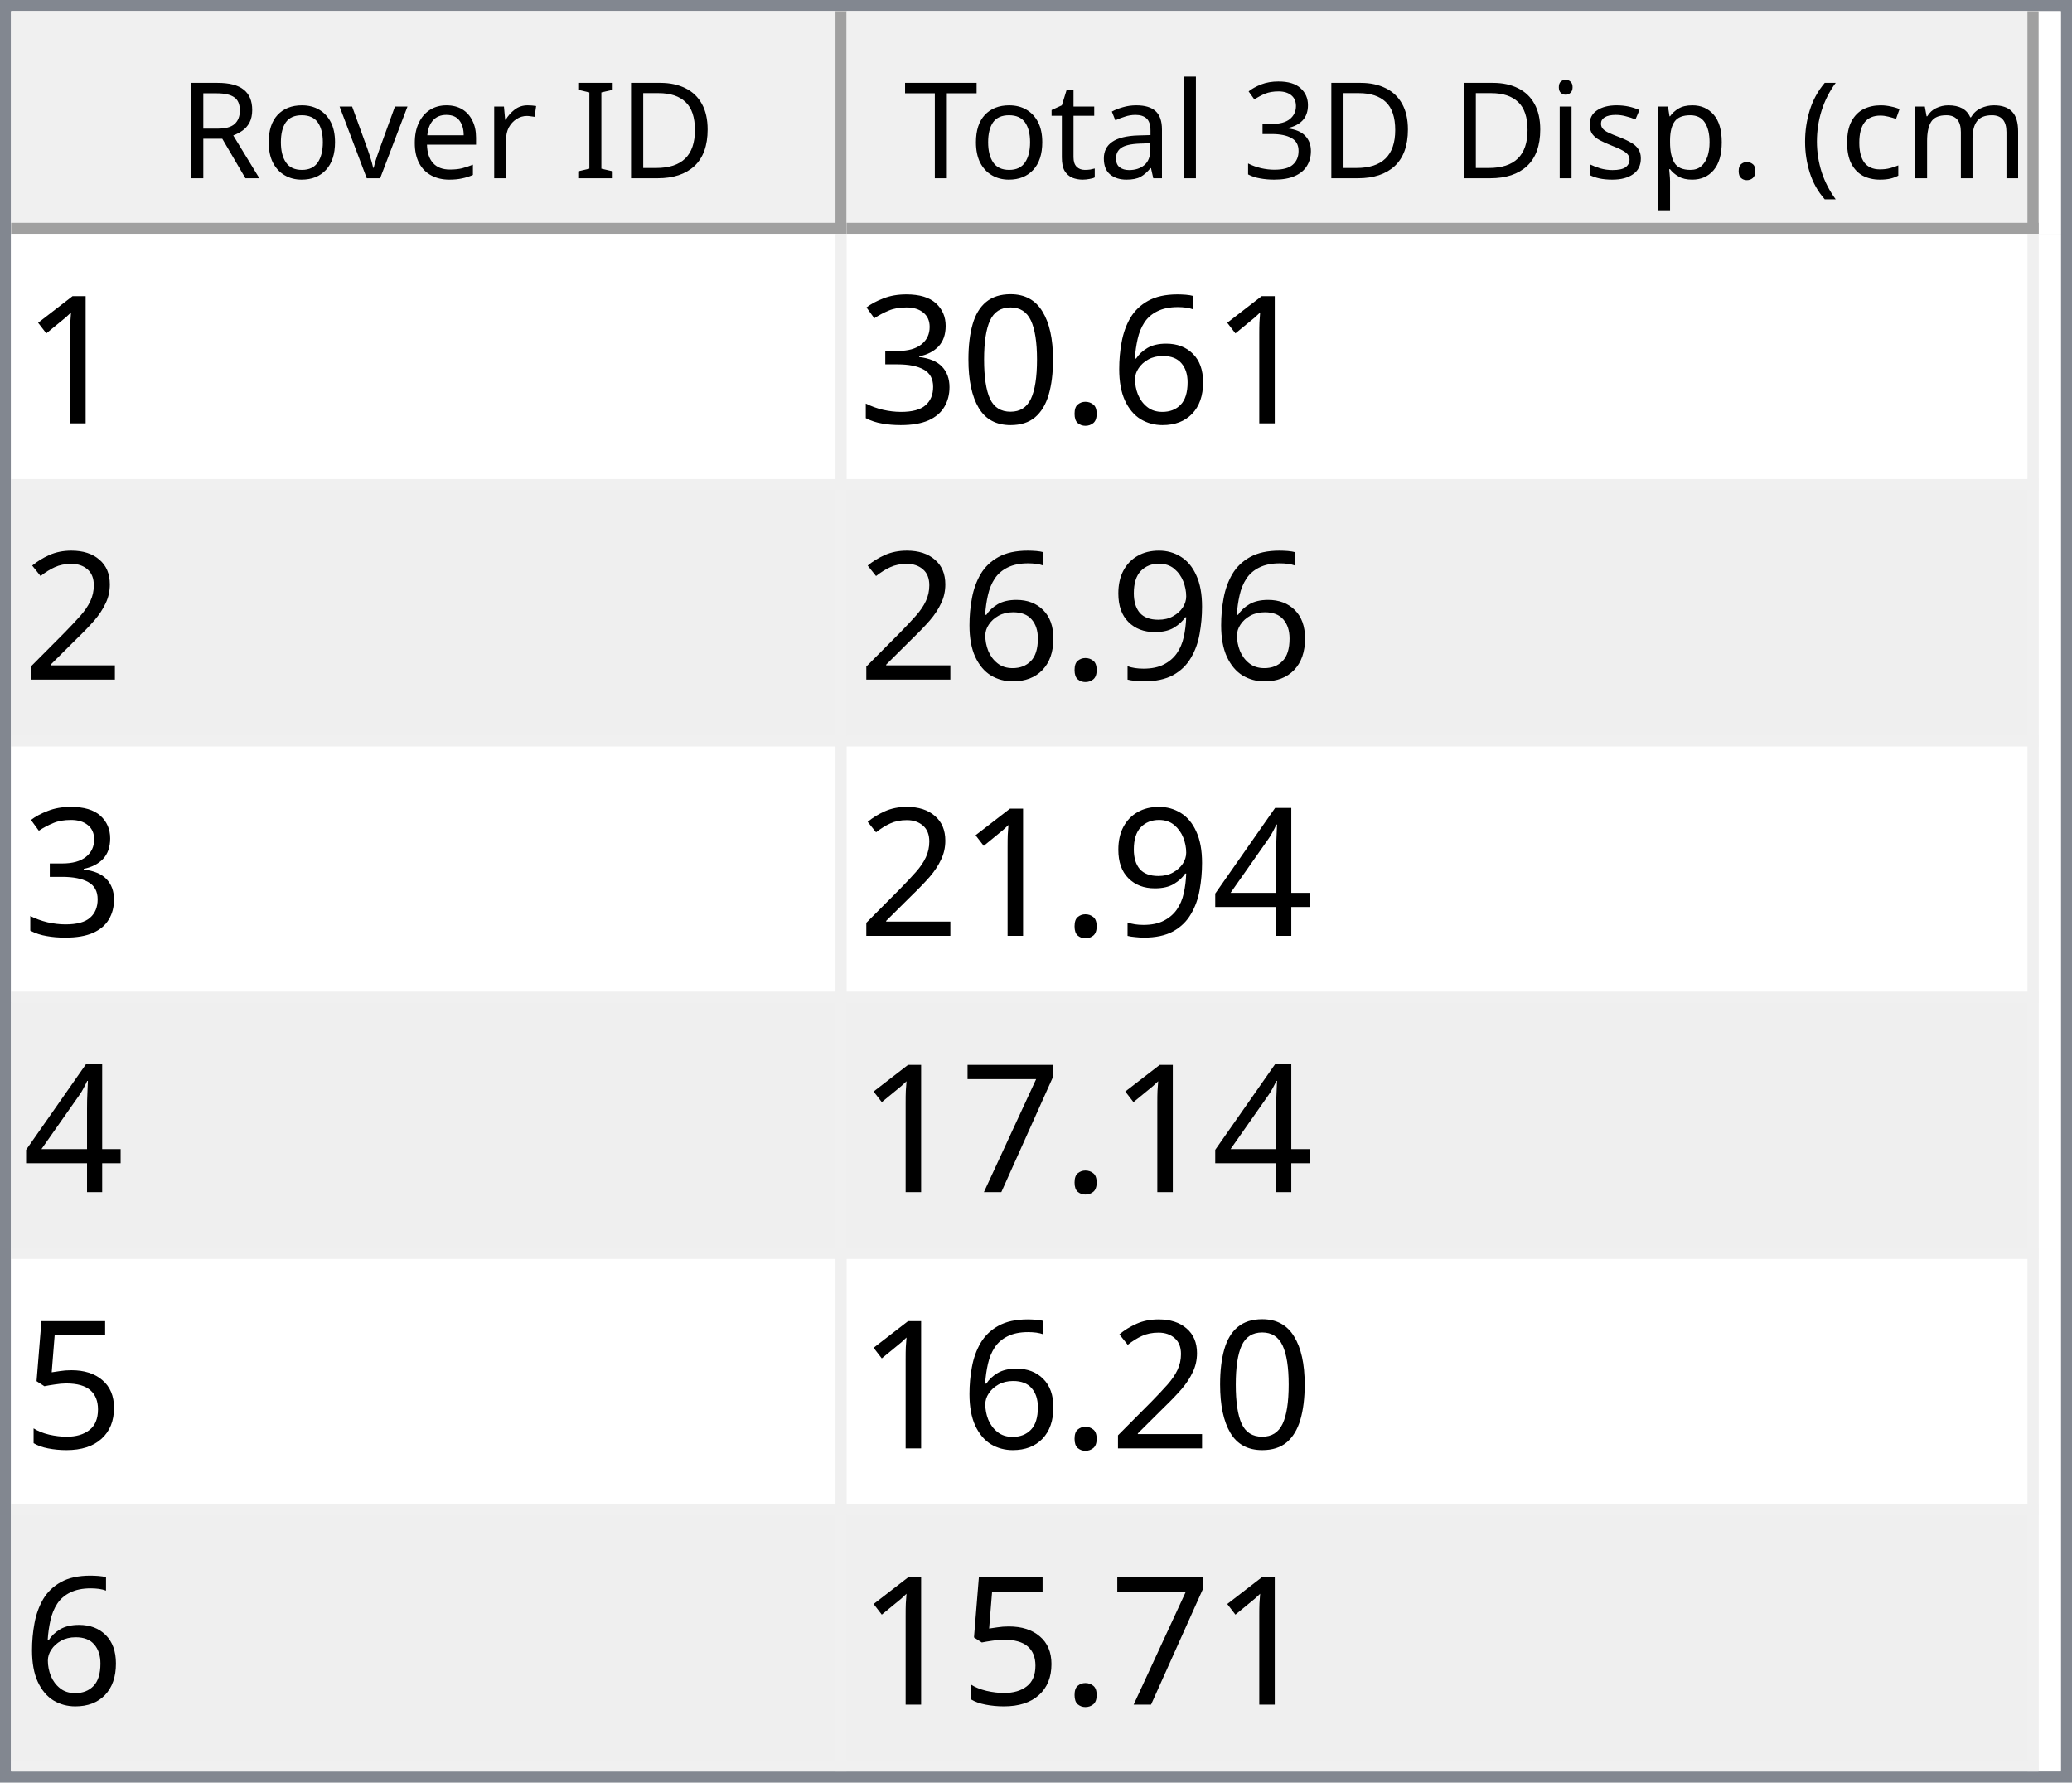
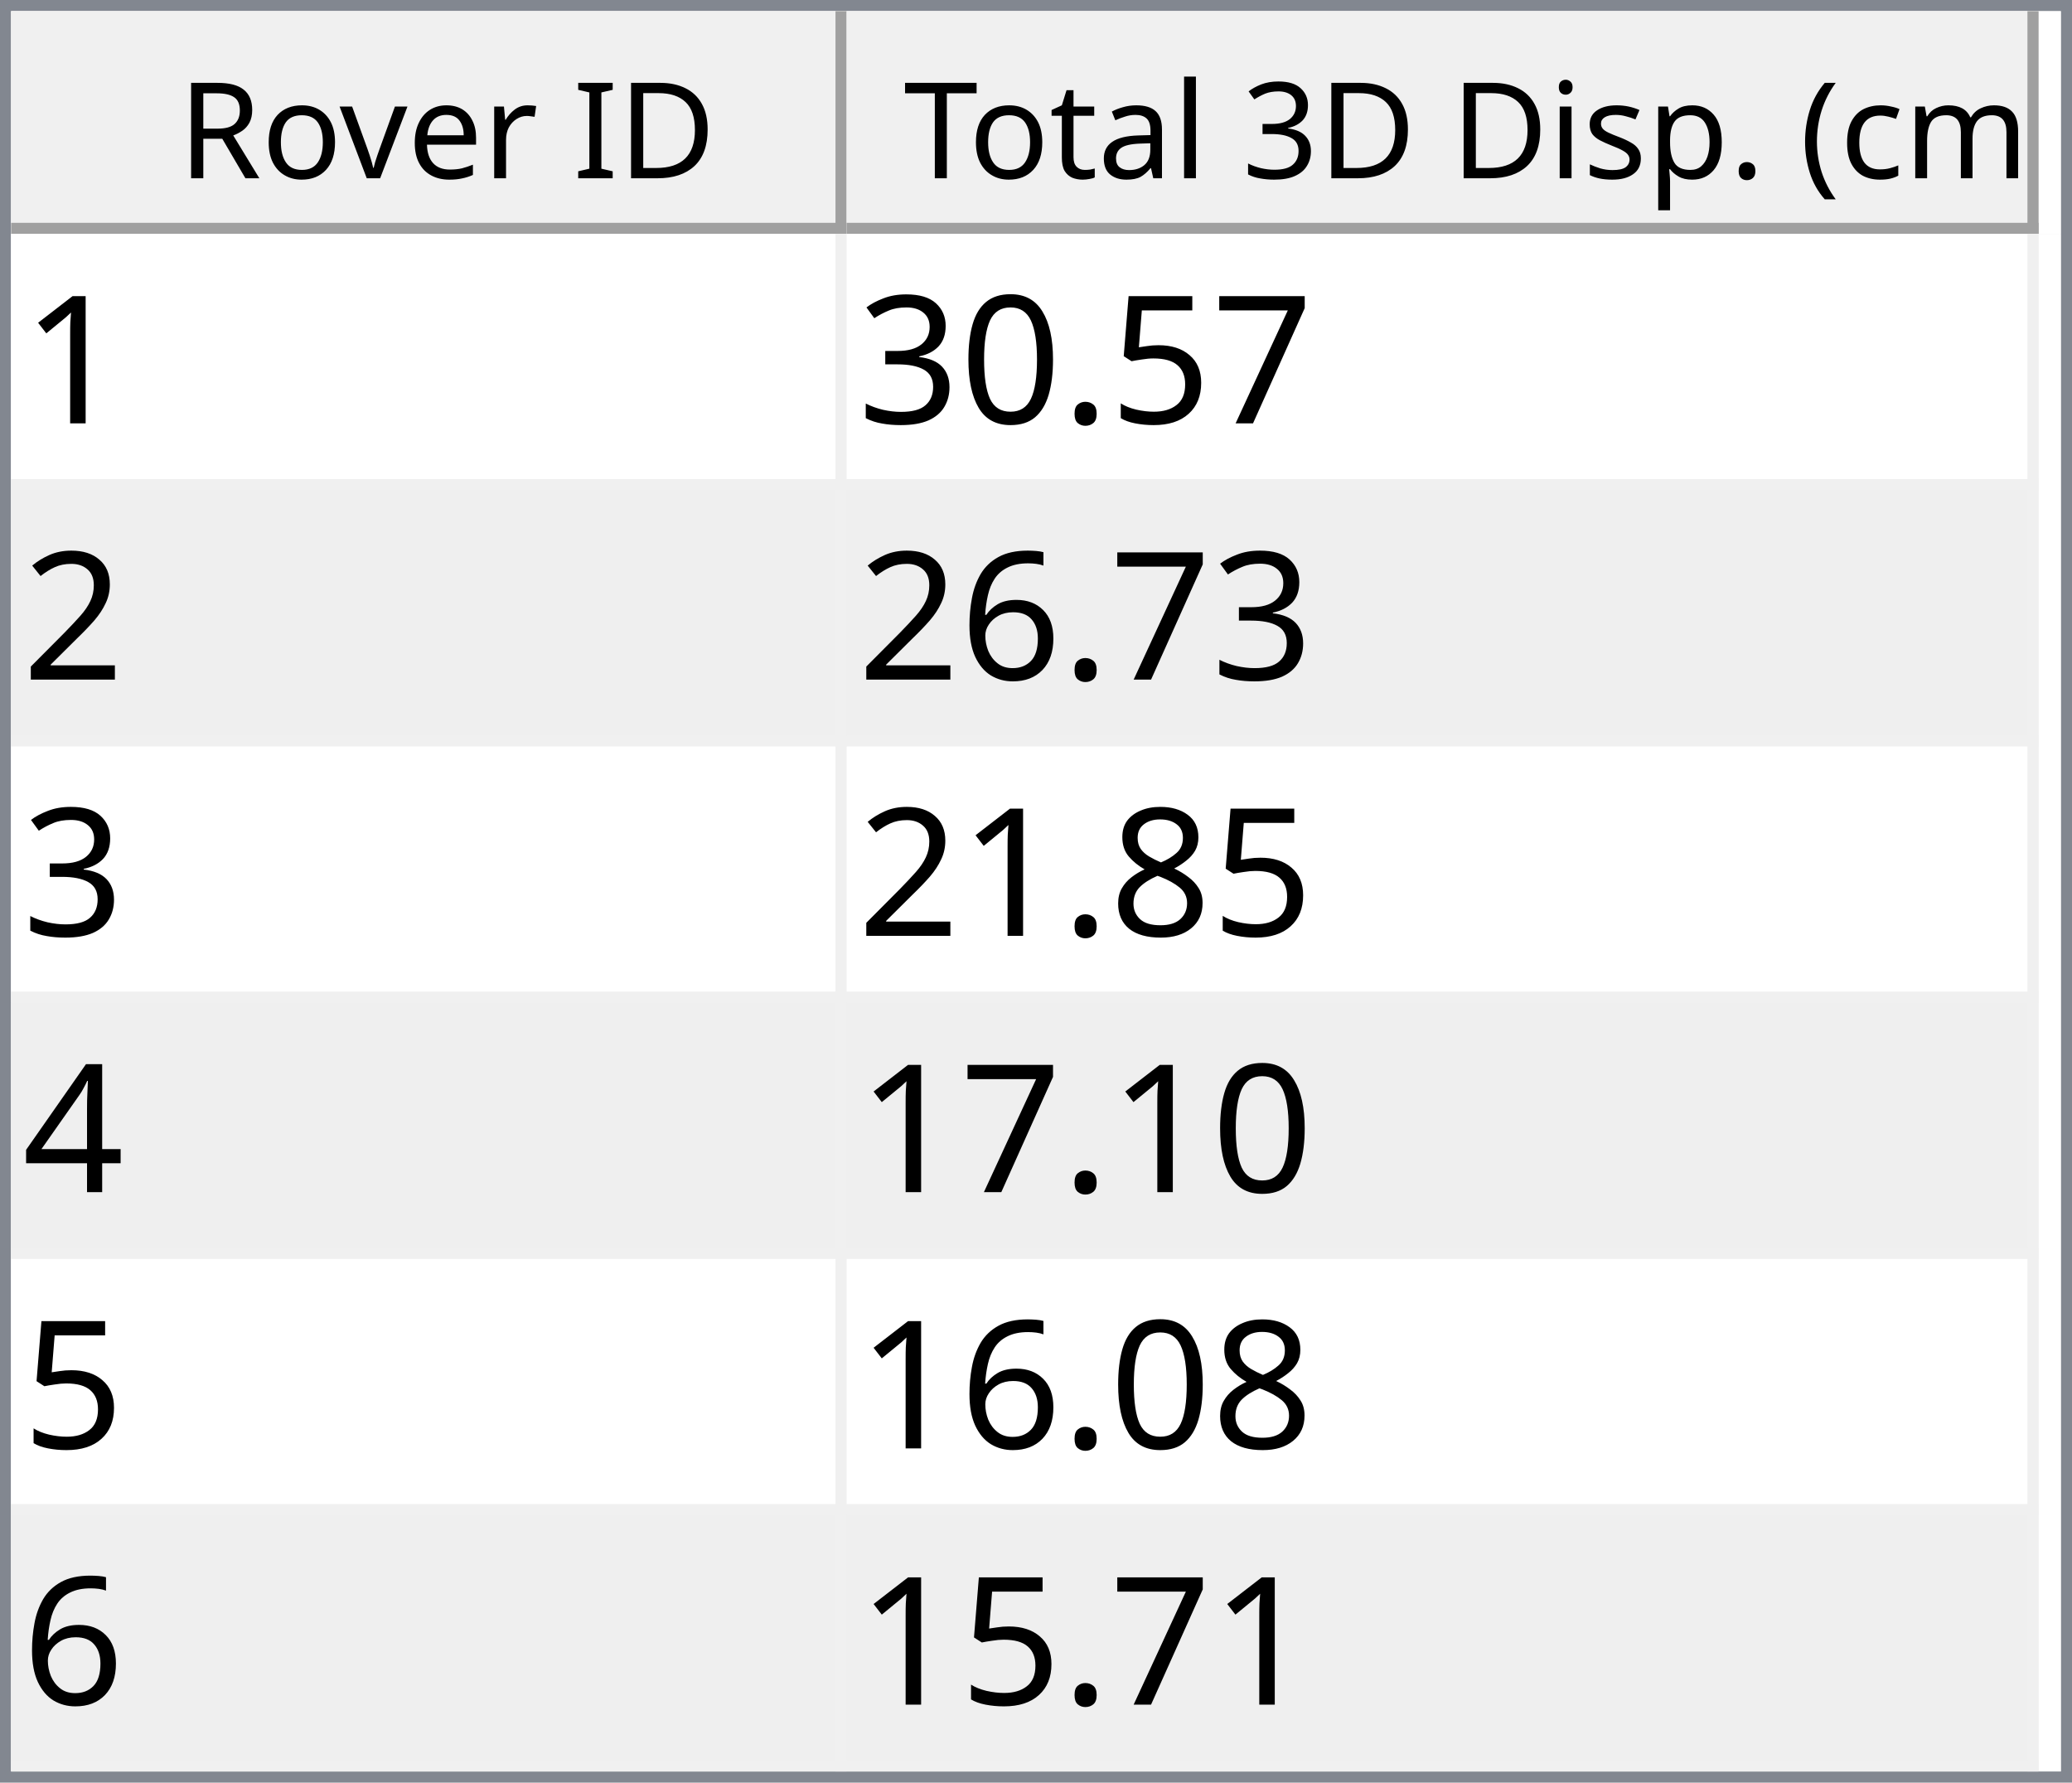
<svg xmlns="http://www.w3.org/2000/svg" style="fill-opacity:1; color-rendering:auto; color-interpolation:auto; text-rendering:auto; stroke:black; stroke-linecap:square; stroke-miterlimit:10; shape-rendering:auto; stroke-opacity:1; fill:black; stroke-dasharray:none; font-weight:normal; stroke-width:1; font-family:'Dialog'; font-style:normal; stroke-linejoin:miter; font-size:12px; stroke-dashoffset:0; image-rendering:auto;" width="186" height="160">
  <defs id="genericDefs" />
  <g>
    <defs id="defs1">
      <clipPath clipPathUnits="userSpaceOnUse" id="clipPath1">
        <path d="M0 0 L186 0 L186 160 L0 160 L0 0 Z" />
      </clipPath>
      <clipPath clipPathUnits="userSpaceOnUse" id="clipPath2">
        <path d="M0 0 L0 160 L186 160 L186 0 Z" />
      </clipPath>
      <clipPath clipPathUnits="userSpaceOnUse" id="clipPath3">
        <path d="M0 0 L0 20 L184 20 L184 0 Z" />
      </clipPath>
      <clipPath clipPathUnits="userSpaceOnUse" id="clipPath4">
        <path d="M0 0 L0 20 L75 20 L75 0 Z" />
      </clipPath>
      <clipPath clipPathUnits="userSpaceOnUse" id="clipPath5">
        <path d="M1 1 L1 19 L74 19 L74 1 Z" />
      </clipPath>
      <clipPath clipPathUnits="userSpaceOnUse" id="clipPath6">
        <path d="M0 0 L0 18 L73 18 L73 0 Z" />
      </clipPath>
      <clipPath clipPathUnits="userSpaceOnUse" id="clipPath7">
        <path d="M-0.5 -0.5 L-0.5 19.5 L74.5 19.5 L74.5 -0.5 Z" />
      </clipPath>
      <clipPath clipPathUnits="userSpaceOnUse" id="clipPath8">
        <path d="M0 0 L0 20 L107 20 L107 0 Z" />
      </clipPath>
      <clipPath clipPathUnits="userSpaceOnUse" id="clipPath9">
        <path d="M1 1 L1 19 L106 19 L106 1 Z" />
      </clipPath>
      <clipPath clipPathUnits="userSpaceOnUse" id="clipPath10">
        <path d="M0 0 L0 18 L105 18 L105 0 Z" />
      </clipPath>
      <clipPath clipPathUnits="userSpaceOnUse" id="clipPath11">
        <path d="M-0.5 -0.5 L-0.5 19.5 L106.5 19.5 L106.5 -0.5 Z" />
      </clipPath>
      <clipPath clipPathUnits="userSpaceOnUse" id="clipPath12">
        <path d="M0 0 L0 138 L184 138 L184 0 Z" />
      </clipPath>
      <clipPath clipPathUnits="userSpaceOnUse" id="clipPath13">
        <path d="M0 0 L0 138 L182 138 L182 0 Z" />
      </clipPath>
      <clipPath clipPathUnits="userSpaceOnUse" id="clipPath14">
        <path d="M-0.5 -0.5 L-0.5 137.5 L181.5 137.5 L181.5 -0.5 Z" />
      </clipPath>
      <clipPath clipPathUnits="userSpaceOnUse" id="clipPath15">
        <path d="M0 0 L0 22 L74 22 L74 0 Z" />
      </clipPath>
      <clipPath clipPathUnits="userSpaceOnUse" id="clipPath16">
        <path d="M0 0 L0 22 L106 22 L106 0 Z" />
      </clipPath>
      <font horiz-adv-x="64.551" id="font1">
        <font-face ascent="107.91" descent="25.098" units-per-em="100" style="font-style:normal; font-family:Segoe UI; font-weight:normal;" />
        <missing-glyph horiz-adv-x="64.551" d="M8.109 0 L8.109 68.266 L56.453 68.266 L56.453 0 L8.109 0 ZM15.328 7.234 L49.219 7.234 L49.219 61.031 L15.328 61.031 L15.328 7.234 Z" />
        <glyph unicode="D" horiz-adv-x="70.117" d="M9.188 0 L9.188 70.016 L28.516 70.016 Q65.531 70.016 65.531 35.891 Q65.531 19.672 55.25 9.836 Q44.969 0 27.734 0 L9.188 0 ZM17.391 62.594 L17.391 7.422 L27.828 7.422 Q41.609 7.422 49.273 14.797 Q56.938 22.172 56.938 35.688 Q56.938 62.594 28.328 62.594 L17.391 62.594 Z" />
        <glyph unicode="I" horiz-adv-x="26.611" d="M17.391 0 L9.188 0 L9.188 70.016 L17.391 70.016 L17.391 0 Z" />
        <glyph unicode=" " horiz-adv-x="27.393" d="" />
        <glyph unicode="r" horiz-adv-x="34.766" d="M34.188 41.891 Q32.078 43.5 28.125 43.5 Q23 43.5 19.555 38.672 Q16.109 33.844 16.109 25.484 L16.109 0 L8.109 0 L8.109 50 L16.109 50 L16.109 39.703 L16.312 39.703 Q18.016 44.969 21.531 47.922 Q25.047 50.875 29.391 50.875 Q32.516 50.875 34.188 50.203 L34.188 41.891 Z" />
        <glyph unicode="e" horiz-adv-x="52.295" d="M48.297 23 L12.984 23 Q13.188 14.656 17.484 10.109 Q21.781 5.562 29.297 5.562 Q37.75 5.562 44.828 11.141 L44.828 3.609 Q38.234 -1.172 27.391 -1.172 Q16.797 -1.172 10.742 5.641 Q4.688 12.453 4.688 24.812 Q4.688 36.469 11.305 43.82 Q17.922 51.172 27.734 51.172 Q37.547 51.172 42.922 44.828 Q48.297 38.484 48.297 27.203 L48.297 23 ZM40.094 29.781 Q40.047 36.719 36.75 40.578 Q33.453 44.438 27.594 44.438 Q21.922 44.438 17.969 40.383 Q14.016 36.328 13.094 29.781 L40.094 29.781 Z" />
        <glyph unicode="v" horiz-adv-x="47.9" d="M47.406 50 L27.484 0 L19.625 0 L0.688 50 L9.469 50 L22.172 13.672 Q23.578 9.672 23.922 6.688 L24.125 6.688 Q24.609 10.453 25.688 13.484 L38.969 50 L47.406 50 Z" />
        <glyph unicode="o" horiz-adv-x="58.594" d="M29 -1.172 Q17.922 -1.172 11.305 5.836 Q4.688 12.844 4.688 24.422 Q4.688 37.016 11.57 44.094 Q18.453 51.172 30.172 51.172 Q41.359 51.172 47.633 44.289 Q53.906 37.406 53.906 25.203 Q53.906 13.234 47.141 6.031 Q40.375 -1.172 29 -1.172 ZM29.594 44.438 Q21.875 44.438 17.383 39.188 Q12.891 33.938 12.891 24.703 Q12.891 15.828 17.43 10.695 Q21.969 5.562 29.594 5.562 Q37.359 5.562 41.531 10.594 Q45.703 15.625 45.703 24.906 Q45.703 34.281 41.531 39.359 Q37.359 44.438 29.594 44.438 Z" />
        <glyph unicode="R" horiz-adv-x="59.814" d="M59.375 0 L49.609 0 L37.891 19.625 Q36.281 22.359 34.766 24.289 Q33.25 26.219 31.664 27.438 Q30.078 28.656 28.25 29.219 Q26.422 29.781 24.125 29.781 L17.391 29.781 L17.391 0 L9.188 0 L9.188 70.016 L30.078 70.016 Q34.672 70.016 38.555 68.867 Q42.438 67.719 45.289 65.375 Q48.141 63.031 49.758 59.547 Q51.375 56.062 51.375 51.375 Q51.375 47.703 50.273 44.656 Q49.172 41.609 47.148 39.211 Q45.125 36.812 42.266 35.133 Q39.406 33.453 35.844 32.516 L35.844 32.328 Q37.594 31.547 38.891 30.547 Q40.188 29.547 41.359 28.18 Q42.531 26.812 43.68 25.078 Q44.828 23.344 46.234 21.047 L59.375 0 ZM17.391 62.594 L17.391 37.203 L28.516 37.203 Q31.594 37.203 34.203 38.133 Q36.812 39.062 38.719 40.797 Q40.625 42.531 41.703 45.047 Q42.781 47.562 42.781 50.688 Q42.781 56.297 39.141 59.445 Q35.5 62.594 28.609 62.594 L17.391 62.594 Z" />
        <glyph unicode=")" horiz-adv-x="30.176" d="M8.297 -15.922 L1.172 -15.922 Q16.406 2.344 16.406 26.812 Q16.406 51.469 1.078 70.016 L8.297 70.016 Q23.531 52.156 23.531 26.703 Q23.531 1.375 8.297 -15.922 Z" />
        <glyph unicode="m" horiz-adv-x="86.133" d="M79.109 0 L71.094 0 L71.094 28.719 Q71.094 37.016 68.531 40.727 Q65.969 44.438 59.906 44.438 Q54.781 44.438 51.195 39.75 Q47.609 35.062 47.609 28.516 L47.609 0 L39.594 0 L39.594 29.688 Q39.594 44.438 28.219 44.438 Q22.953 44.438 19.531 40.016 Q16.109 35.594 16.109 28.516 L16.109 0 L8.109 0 L8.109 50 L16.109 50 L16.109 42.094 L16.312 42.094 Q21.625 51.172 31.844 51.172 Q36.969 51.172 40.773 48.312 Q44.578 45.453 46 40.828 Q51.562 51.172 62.594 51.172 Q79.109 51.172 79.109 30.812 L79.109 0 Z" />
        <glyph unicode="c" horiz-adv-x="46.191" d="M42.188 2.297 Q36.422 -1.172 28.516 -1.172 Q17.828 -1.172 11.258 5.789 Q4.688 12.75 4.688 23.828 Q4.688 36.188 11.766 43.68 Q18.844 51.172 30.672 51.172 Q37.25 51.172 42.281 48.734 L42.281 40.531 Q36.719 44.438 30.375 44.438 Q22.703 44.438 17.797 38.945 Q12.891 33.453 12.891 24.516 Q12.891 15.719 17.508 10.641 Q22.125 5.562 29.891 5.562 Q36.422 5.562 42.188 9.906 L42.188 2.297 Z" />
        <glyph unicode="(" horiz-adv-x="30.176" d="M29.109 -15.922 L21.969 -15.922 Q6.844 1.375 6.844 26.703 Q6.844 52.156 21.969 70.016 L29.203 70.016 Q13.875 51.469 13.875 26.812 Q13.875 2.344 29.109 -15.922 Z" />
        <glyph unicode="." horiz-adv-x="21.68" d="M10.891 -1.078 Q8.641 -1.078 7.055 0.539 Q5.469 2.156 5.469 4.391 Q5.469 6.641 7.055 8.273 Q8.641 9.906 10.891 9.906 Q13.188 9.906 14.797 8.273 Q16.406 6.641 16.406 4.391 Q16.406 2.156 14.797 0.539 Q13.188 -1.078 10.891 -1.078 Z" />
        <glyph unicode="p" horiz-adv-x="58.789" d="M16.312 7.234 L16.109 7.234 L16.109 -23 L8.109 -23 L8.109 50 L16.109 50 L16.109 41.219 L16.312 41.219 Q22.219 51.172 33.594 51.172 Q43.266 51.172 48.688 44.461 Q54.109 37.75 54.109 26.469 Q54.109 13.922 48 6.375 Q41.891 -1.172 31.297 -1.172 Q21.578 -1.172 16.312 7.234 ZM16.109 27.391 L16.109 20.406 Q16.109 14.203 20.141 9.883 Q24.172 5.562 30.375 5.562 Q37.641 5.562 41.773 11.133 Q45.906 16.703 45.906 26.609 Q45.906 34.969 42.047 39.703 Q38.188 44.438 31.594 44.438 Q24.609 44.438 20.359 39.578 Q16.109 34.719 16.109 27.391 Z" />
        <glyph unicode="s" horiz-adv-x="42.432" d="M5.078 1.812 L5.078 10.406 Q11.625 5.562 19.484 5.562 Q30.031 5.562 30.031 12.594 Q30.031 14.594 29.125 15.992 Q28.219 17.391 26.68 18.461 Q25.141 19.531 23.07 20.383 Q21 21.234 18.609 22.172 Q15.281 23.484 12.766 24.828 Q10.25 26.172 8.57 27.859 Q6.891 29.547 6.031 31.695 Q5.172 33.844 5.172 36.719 Q5.172 40.234 6.789 42.945 Q8.406 45.656 11.086 47.484 Q13.766 49.312 17.211 50.242 Q20.656 51.172 24.312 51.172 Q30.812 51.172 35.938 48.922 L35.938 40.828 Q30.422 44.438 23.25 44.438 Q21 44.438 19.195 43.922 Q17.391 43.406 16.094 42.477 Q14.797 41.547 14.086 40.258 Q13.375 38.969 13.375 37.406 Q13.375 35.453 14.086 34.133 Q14.797 32.812 16.164 31.789 Q17.531 30.766 19.484 29.938 Q21.438 29.109 23.922 28.125 Q27.25 26.859 29.883 25.516 Q32.516 24.172 34.375 22.484 Q36.234 20.797 37.234 18.602 Q38.234 16.406 38.234 13.375 Q38.234 9.672 36.602 6.938 Q34.969 4.203 32.234 2.398 Q29.5 0.594 25.93 -0.289 Q22.359 -1.172 18.453 -1.172 Q10.75 -1.172 5.078 1.812 Z" />
        <glyph unicode="i" horiz-adv-x="24.219" d="M12.203 62.703 Q10.062 62.703 8.547 64.164 Q7.031 65.625 7.031 67.875 Q7.031 70.125 8.547 71.609 Q10.062 73.094 12.203 73.094 Q14.406 73.094 15.945 71.609 Q17.484 70.125 17.484 67.875 Q17.484 65.719 15.945 64.211 Q14.406 62.703 12.203 62.703 ZM16.109 0 L8.109 0 L8.109 50 L16.109 50 L16.109 0 Z" />
        <glyph unicode="3" horiz-adv-x="53.906" d="M46.531 19.828 Q46.531 15.094 44.75 11.211 Q42.969 7.328 39.719 4.57 Q36.469 1.812 31.93 0.297 Q27.391 -1.219 21.922 -1.219 Q11.922 -1.219 6 2.594 L6 11.188 Q13.094 5.609 22.219 5.609 Q25.875 5.609 28.828 6.539 Q31.781 7.469 33.906 9.227 Q36.031 10.984 37.18 13.477 Q38.328 15.969 38.328 19.094 Q38.328 32.812 18.797 32.812 L12.984 32.812 L12.984 39.594 L18.5 39.594 Q35.797 39.594 35.797 52.484 Q35.797 64.406 22.609 64.406 Q15.188 64.406 8.688 59.422 L8.688 67.188 Q15.375 71.188 24.609 71.188 Q29 71.188 32.57 69.969 Q36.141 68.75 38.68 66.555 Q41.219 64.359 42.609 61.281 Q44 58.203 44 54.5 Q44 40.672 30.031 36.719 L30.031 36.531 Q33.594 36.141 36.625 34.797 Q39.656 33.453 41.852 31.305 Q44.047 29.156 45.289 26.25 Q46.531 23.344 46.531 19.828 Z" />
        <glyph unicode="l" horiz-adv-x="24.219" d="M16.109 0 L8.109 0 L8.109 74.031 L16.109 74.031 L16.109 0 Z" />
        <glyph unicode="a" horiz-adv-x="50.879" d="M43.891 0 L35.891 0 L35.891 7.812 L35.688 7.812 Q30.469 -1.172 20.312 -1.172 Q12.844 -1.172 8.617 2.781 Q4.391 6.734 4.391 13.281 Q4.391 27.297 20.906 29.594 L35.891 31.688 Q35.891 44.438 25.594 44.438 Q16.547 44.438 9.281 38.281 L9.281 46.484 Q16.656 51.172 26.266 51.172 Q43.891 51.172 43.891 32.516 L43.891 0 ZM35.891 25.297 L23.828 23.641 Q18.266 22.859 15.43 20.875 Q12.594 18.891 12.594 13.875 Q12.594 10.203 15.211 7.883 Q17.828 5.562 22.172 5.562 Q28.125 5.562 32.008 9.742 Q35.891 13.922 35.891 20.312 L35.891 25.297 Z" />
        <glyph unicode="t" horiz-adv-x="33.887" d="M31.297 0.484 Q28.469 -1.078 23.828 -1.078 Q10.688 -1.078 10.688 13.578 L10.688 43.172 L2.094 43.172 L2.094 50 L10.688 50 L10.688 62.203 L18.703 64.797 L18.703 50 L31.297 50 L31.297 43.172 L18.703 43.172 L18.703 14.984 Q18.703 9.969 20.414 7.82 Q22.125 5.672 26.078 5.672 Q29.109 5.672 31.297 7.328 L31.297 0.484 Z" />
        <glyph unicode="T" horiz-adv-x="52.393" d="M50.594 62.594 L30.375 62.594 L30.375 0 L22.172 0 L22.172 62.594 L2 62.594 L2 70.016 L50.594 70.016 L50.594 62.594 Z" />
      </font>
      <font horiz-adv-x="75.0" id="font2">
        <font-face ascent="100.537" descent="21.973" units-per-em="100" style="font-style:normal; font-family:sans-serif; font-weight:normal;" />
        <missing-glyph horiz-adv-x="75.0" d="M12.5 0 L12.5 62.5 L62.5 62.5 L62.5 0 L12.5 0 ZM14.062 1.562 L60.938 1.562 L60.938 60.938 L14.062 60.938 L14.062 1.562 Z" />
        <glyph unicode="1" horiz-adv-x="55.615" d="M37.25 0 L28.469 0 L28.469 56 Q25.297 52.984 20.141 49.953 Q14.984 46.922 10.891 45.406 L10.891 53.906 Q18.266 57.375 23.781 62.305 Q29.297 67.234 31.594 71.875 L37.25 71.875 L37.25 0 Z" />
-         <glyph unicode="6" horiz-adv-x="55.615" d="M49.75 54.047 L41.016 53.375 Q39.844 58.547 37.703 60.891 Q34.125 64.656 28.906 64.656 Q24.703 64.656 21.531 62.312 Q17.391 59.281 14.992 53.469 Q12.594 47.656 12.5 36.922 Q15.672 41.75 20.266 44.094 Q24.859 46.438 29.891 46.438 Q38.672 46.438 44.852 39.969 Q51.031 33.5 51.031 23.25 Q51.031 16.5 48.125 10.719 Q45.219 4.938 40.141 1.859 Q35.062 -1.219 28.609 -1.219 Q17.625 -1.219 10.695 6.859 Q3.766 14.938 3.766 33.5 Q3.766 54.25 11.422 63.672 Q18.109 71.875 29.438 71.875 Q37.891 71.875 43.289 67.141 Q48.688 62.406 49.75 54.047 ZM13.875 23.188 Q13.875 18.656 15.797 14.508 Q17.719 10.359 21.188 8.18 Q24.656 6 28.469 6 Q34.031 6 38.039 10.492 Q42.047 14.984 42.047 22.703 Q42.047 30.125 38.086 34.398 Q34.125 38.672 28.125 38.672 Q22.172 38.672 18.023 34.398 Q13.875 30.125 13.875 23.188 Z" />
+         <glyph unicode="7" horiz-adv-x="55.615" d="M4.734 62.203 L4.734 70.656 L51.078 70.656 L51.078 63.812 Q44.234 56.547 37.523 44.484 Q30.812 32.422 27.156 19.672 Q24.516 10.688 23.781 0 L14.75 0 Q14.891 8.453 18.062 20.414 Q21.234 32.375 27.172 43.484 Q33.109 54.594 39.797 62.203 L4.734 62.203 Z" />
+         <glyph unicode="5" horiz-adv-x="55.615" d="M4.156 18.75 L13.375 19.531 Q14.406 12.797 18.141 9.398 Q21.875 6 27.156 6 Q33.5 6 37.891 10.789 Q42.281 15.578 42.281 23.484 Q42.281 31 38.062 35.352 Q33.844 39.703 27 39.703 Q22.75 39.703 19.336 37.773 Q15.922 35.844 13.969 32.766 L5.719 33.844 L12.641 70.609 L48.25 70.609 L48.25 62.203 L19.672 62.203 L15.828 42.969 Q22.266 47.469 29.344 47.469 Q38.719 47.469 45.164 40.969 Q51.609 34.469 51.609 24.266 Q51.609 14.547 45.953 7.469 Q39.062 -1.219 27.156 -1.219 Q17.391 -1.219 11.211 4.25 Q5.031 9.719 4.156 18.75 Z" />
        <glyph unicode="." horiz-adv-x="27.783" d="M9.078 0 L9.078 10.016 L19.094 10.016 L19.094 0 L9.078 0 Z" />
        <glyph unicode="0" horiz-adv-x="55.615" d="M4.156 35.297 Q4.156 48 6.766 55.742 Q9.375 63.484 14.523 67.68 Q19.672 71.875 27.484 71.875 Q33.25 71.875 37.594 69.555 Q41.938 67.234 44.773 62.867 Q47.609 58.5 49.219 52.227 Q50.828 45.953 50.828 35.297 Q50.828 22.703 48.242 14.969 Q45.656 7.234 40.508 3.008 Q35.359 -1.219 27.484 -1.219 Q17.141 -1.219 11.234 6.203 Q4.156 15.141 4.156 35.297 ZM13.188 35.297 Q13.188 17.672 17.312 11.836 Q21.438 6 27.484 6 Q33.547 6 37.672 11.859 Q41.797 17.719 41.797 35.297 Q41.797 52.984 37.672 58.789 Q33.547 64.594 27.391 64.594 Q21.344 64.594 17.719 59.469 Q13.188 52.938 13.188 35.297 Z" />
        <glyph unicode="3" horiz-adv-x="55.615" d="M4.203 18.891 L12.984 20.062 Q14.5 12.594 18.141 9.297 Q21.781 6 27 6 Q33.203 6 37.477 10.297 Q41.75 14.594 41.75 20.953 Q41.75 27 37.797 30.93 Q33.844 34.859 27.734 34.859 Q25.25 34.859 21.531 33.891 L22.516 41.609 Q23.391 41.5 23.922 41.5 Q29.547 41.5 34.039 44.43 Q38.531 47.359 38.531 53.469 Q38.531 58.297 35.258 61.477 Q31.984 64.656 26.812 64.656 Q21.688 64.656 18.266 61.43 Q14.844 58.203 13.875 51.766 L5.078 53.328 Q6.688 62.156 12.398 67.016 Q18.109 71.875 26.609 71.875 Q32.469 71.875 37.398 69.359 Q42.328 66.844 44.945 62.5 Q47.562 58.156 47.562 53.266 Q47.562 48.641 45.07 44.828 Q42.578 41.016 37.703 38.766 Q44.047 37.312 47.562 32.695 Q51.078 28.078 51.078 21.141 Q51.078 11.766 44.242 5.25 Q37.406 -1.266 26.953 -1.266 Q17.531 -1.266 11.305 4.352 Q5.078 9.969 4.203 18.891 Z" />
        <glyph unicode="2" horiz-adv-x="55.615" d="M50.344 8.453 L50.344 0 L3.031 0 Q2.938 3.172 4.047 6.109 Q5.859 10.938 9.836 15.625 Q13.812 20.312 21.344 26.469 Q33.016 36.031 37.117 41.625 Q41.219 47.219 41.219 52.203 Q41.219 57.422 37.477 61.008 Q33.734 64.594 27.734 64.594 Q21.391 64.594 17.578 60.789 Q13.766 56.984 13.719 50.25 L4.688 51.172 Q5.609 61.281 11.664 66.578 Q17.719 71.875 27.938 71.875 Q38.234 71.875 44.242 66.164 Q50.25 60.453 50.25 52 Q50.25 47.703 48.492 43.555 Q46.734 39.406 42.656 34.812 Q38.578 30.219 29.109 22.219 Q21.188 15.578 18.945 13.211 Q16.703 10.844 15.234 8.453 L50.344 8.453 Z" />
-         <glyph unicode="9" horiz-adv-x="55.615" d="M5.469 16.547 L13.922 17.328 Q14.984 11.375 18.016 8.688 Q21.047 6 25.781 6 Q29.828 6 32.883 7.859 Q35.938 9.719 37.891 12.82 Q39.844 15.922 41.164 21.195 Q42.484 26.469 42.484 31.938 Q42.484 32.516 42.438 33.688 Q39.797 29.5 35.234 26.883 Q30.672 24.266 25.344 24.266 Q16.453 24.266 10.305 30.711 Q4.156 37.156 4.156 47.703 Q4.156 58.594 10.578 65.234 Q17 71.875 26.656 71.875 Q33.641 71.875 39.43 68.117 Q45.219 64.359 48.219 57.398 Q51.219 50.438 51.219 37.25 Q51.219 23.531 48.242 15.406 Q45.266 7.281 39.383 3.031 Q33.5 -1.219 25.594 -1.219 Q17.188 -1.219 11.867 3.445 Q6.547 8.109 5.469 16.547 ZM41.453 48.141 Q41.453 55.719 37.43 60.156 Q33.406 64.594 27.734 64.594 Q21.875 64.594 17.531 59.812 Q13.188 55.031 13.188 47.406 Q13.188 40.578 17.312 36.305 Q21.438 32.031 27.484 32.031 Q33.594 32.031 37.523 36.305 Q41.453 40.578 41.453 48.141 Z" />
+         <glyph unicode="6" horiz-adv-x="55.615" d="M49.75 54.047 L41.016 53.375 Q39.844 58.547 37.703 60.891 Q34.125 64.656 28.906 64.656 Q24.703 64.656 21.531 62.312 Q17.391 59.281 14.992 53.469 Q12.594 47.656 12.5 36.922 Q15.672 41.75 20.266 44.094 Q24.859 46.438 29.891 46.438 Q38.672 46.438 44.852 39.969 Q51.031 33.5 51.031 23.25 Q51.031 16.5 48.125 10.719 Q45.219 4.938 40.141 1.859 Q35.062 -1.219 28.609 -1.219 Q17.625 -1.219 10.695 6.859 Q3.766 14.938 3.766 33.5 Q3.766 54.25 11.422 63.672 Q18.109 71.875 29.438 71.875 Q37.891 71.875 43.289 67.141 Q48.688 62.406 49.75 54.047 ZM13.875 23.188 Q13.875 18.656 15.797 14.508 Q17.719 10.359 21.188 8.18 Q24.656 6 28.469 6 Q34.031 6 38.039 10.492 Q42.047 14.984 42.047 22.703 Q42.047 30.125 38.086 34.398 Q34.125 38.672 28.125 38.672 Q22.172 38.672 18.023 34.398 Q13.875 30.125 13.875 23.188 Z" />
+         <glyph unicode="8" horiz-adv-x="55.615" d="M17.672 38.812 Q12.203 40.828 9.57 44.539 Q6.938 48.25 6.938 53.422 Q6.938 61.234 12.555 66.555 Q18.172 71.875 27.484 71.875 Q36.859 71.875 42.578 66.43 Q48.297 60.984 48.297 53.172 Q48.297 48.188 45.68 44.508 Q43.062 40.828 37.75 38.812 Q44.344 36.672 47.781 31.883 Q51.219 27.094 51.219 20.453 Q51.219 11.281 44.727 5.031 Q38.234 -1.219 27.641 -1.219 Q17.047 -1.219 10.547 5.055 Q4.047 11.328 4.047 20.703 Q4.047 27.688 7.594 32.398 Q11.141 37.109 17.672 38.812 ZM15.922 53.719 Q15.922 48.641 19.195 45.414 Q22.469 42.188 27.688 42.188 Q32.766 42.188 36.016 45.383 Q39.266 48.578 39.266 53.219 Q39.266 58.062 35.914 61.359 Q32.562 64.656 27.594 64.656 Q22.562 64.656 19.242 61.43 Q15.922 58.203 15.922 53.719 ZM13.094 20.656 Q13.094 16.891 14.875 13.375 Q16.656 9.859 20.172 7.93 Q23.688 6 27.734 6 Q34.031 6 38.133 10.055 Q42.234 14.109 42.234 20.359 Q42.234 26.703 38.016 30.859 Q33.797 35.016 27.438 35.016 Q21.234 35.016 17.164 30.914 Q13.094 26.812 13.094 20.656 Z" />
        <glyph unicode="4" horiz-adv-x="55.615" d="M32.328 0 L32.328 17.141 L1.266 17.141 L1.266 25.203 L33.938 71.578 L41.109 71.578 L41.109 25.203 L50.781 25.203 L50.781 17.141 L41.109 17.141 L41.109 0 L32.328 0 ZM32.328 25.203 L32.328 57.469 L9.906 25.203 L32.328 25.203 Z" />
-         <glyph unicode="7" horiz-adv-x="55.615" d="M4.734 62.203 L4.734 70.656 L51.078 70.656 L51.078 63.812 Q44.234 56.547 37.523 44.484 Q30.812 32.422 27.156 19.672 Q24.516 10.688 23.781 0 L14.75 0 Q14.891 8.453 18.062 20.414 Q21.234 32.375 27.172 43.484 Q33.109 54.594 39.797 62.203 L4.734 62.203 Z" />
-         <glyph unicode="5" horiz-adv-x="55.615" d="M4.156 18.75 L13.375 19.531 Q14.406 12.797 18.141 9.398 Q21.875 6 27.156 6 Q33.5 6 37.891 10.789 Q42.281 15.578 42.281 23.484 Q42.281 31 38.062 35.352 Q33.844 39.703 27 39.703 Q22.75 39.703 19.336 37.773 Q15.922 35.844 13.969 32.766 L5.719 33.844 L12.641 70.609 L48.25 70.609 L48.25 62.203 L19.672 62.203 L15.828 42.969 Q22.266 47.469 29.344 47.469 Q38.719 47.469 45.164 40.969 Q51.609 34.469 51.609 24.266 Q51.609 14.547 45.953 7.469 Q39.062 -1.219 27.156 -1.219 Q17.391 -1.219 11.211 4.25 Q5.031 9.719 4.156 18.75 Z" />
      </font>
    </defs>
    <g style="fill:white; stroke:white;">
      <rect x="0" y="0" width="186" style="clip-path:url(#clipPath1); stroke:none;" height="160" />
    </g>
    <g style="fill:white; text-rendering:optimizeSpeed; color-rendering:optimizeSpeed; image-rendering:optimizeSpeed; shape-rendering:crispEdges; stroke:white; color-interpolation:sRGB;">
      <rect x="0" width="186" height="160" y="0" style="stroke:none;" />
      <path style="stroke:none;" d="M0 160 L186 160 L186 0 L0 0 Z" />
    </g>
    <g style="fill:rgb(240,240,240); font-family:'Segoe UI'; stroke:rgb(240,240,240);">
      <rect x="0" y="0" width="186" style="clip-path:url(#clipPath2); stroke:none;" height="160" />
    </g>
    <g style="fill:rgb(130,135,144); font-family:'Segoe UI'; stroke:rgb(130,135,144);">
      <path d="M0 0 L186 0 L186 160 L0 160 L0 0 ZM1 1 L185 1 L185 159 L1 159 L1 1 Z" style="fill-rule:evenodd; clip-path:url(#clipPath2); stroke:none;" />
    </g>
    <g style="fill:white; font-family:'Segoe UI'; stroke:white;" transform="translate(1,1)">
      <rect x="0" y="0" width="184" style="clip-path:url(#clipPath3); stroke:none;" height="20" />
    </g>
    <g style="fill:rgb(240,240,240); font-family:'Segoe UI'; stroke:rgb(240,240,240);" transform="translate(1,1)">
      <rect x="0" y="0" width="75" style="clip-path:url(#clipPath4); stroke:none;" height="20" />
    </g>
    <g style="font-family:'Segoe UI';" transform="translate(2,2)">
      <text x="14" xml:space="preserve" y="14" style="clip-path:url(#clipPath6); stroke:none;">Rover ID</text>
    </g>
    <g style="fill:rgb(160,160,160); font-family:'Segoe UI'; stroke:rgb(160,160,160); stroke-linejoin:bevel;" transform="translate(1.5,1.5)">
      <line x1="74" x2="74" y1="0" style="fill:none; clip-path:url(#clipPath7);" y2="19" />
    </g>
    <g style="fill:rgb(160,160,160); font-family:'Segoe UI'; stroke:rgb(160,160,160); stroke-linejoin:bevel;" transform="matrix(1,0,0,1,1,1) translate(0.5,0.5)">
      <line x1="0" x2="74" y1="19" style="fill:none; clip-path:url(#clipPath7);" y2="19" />
    </g>
    <g style="fill:rgb(240,240,240); font-family:'Segoe UI'; stroke:rgb(240,240,240);" transform="translate(76,1)">
      <rect x="0" y="0" width="107" style="clip-path:url(#clipPath8); stroke:none;" height="20" />
    </g>
    <g style="font-family:'Segoe UI';" transform="translate(77,2)">
      <text x="1" xml:space="preserve" y="14" style="clip-path:url(#clipPath10); stroke:none;"> Total 3D Disp. (cm)</text>
    </g>
    <g style="fill:rgb(160,160,160); font-family:'Segoe UI'; stroke:rgb(160,160,160); stroke-linejoin:bevel;" transform="translate(76.5,1.5)">
      <line x1="106" x2="106" y1="0" style="fill:none; clip-path:url(#clipPath11);" y2="19" />
    </g>
    <g style="fill:rgb(160,160,160); font-family:'Segoe UI'; stroke:rgb(160,160,160); stroke-linejoin:bevel;" transform="matrix(1,0,0,1,76,1) translate(0.5,0.5)">
      <line x1="0" x2="106" y1="19" style="fill:none; clip-path:url(#clipPath11);" y2="19" />
    </g>
    <g style="fill:white; font-family:'Segoe UI'; stroke:white;" transform="translate(1,21)">
      <rect x="0" y="0" width="184" style="clip-path:url(#clipPath12); stroke:none;" height="138" />
    </g>
    <g style="fill:rgb(240,240,240); font-size:16px; font-family:sans-serif; stroke:rgb(240,240,240);" transform="translate(1,21)">
      <rect x="0" y="0" width="182" style="clip-path:url(#clipPath13); stroke:none;" height="138" />
      <line transform="translate(0.5,0.5)" x1="0" x2="181" y1="22" style="clip-path:url(#clipPath14); fill:none; stroke-linejoin:bevel;" y2="22" />
    </g>
    <g transform="matrix(1,0,0,1,1,21) translate(0.5,0.5)" style="fill:rgb(240,240,240); font-size:16px; font-family:sans-serif; stroke:rgb(240,240,240); stroke-linejoin:bevel;">
      <line x1="0" x2="181" y1="45" style="fill:none; clip-path:url(#clipPath14);" y2="45" />
    </g>
    <g transform="matrix(1,0,0,1,1,21) translate(0.5,0.5)" style="fill:rgb(240,240,240); font-size:16px; font-family:sans-serif; stroke:rgb(240,240,240); stroke-linejoin:bevel;">
      <line x1="0" x2="181" y1="68" style="fill:none; clip-path:url(#clipPath14);" y2="68" />
    </g>
    <g transform="matrix(1,0,0,1,1,21) translate(0.5,0.5)" style="fill:rgb(240,240,240); font-size:16px; font-family:sans-serif; stroke:rgb(240,240,240); stroke-linejoin:bevel;">
      <line x1="0" x2="181" y1="91" style="fill:none; clip-path:url(#clipPath14);" y2="91" />
    </g>
    <g transform="matrix(1,0,0,1,1,21) translate(0.5,0.5)" style="fill:rgb(240,240,240); font-size:16px; font-family:sans-serif; stroke:rgb(240,240,240); stroke-linejoin:bevel;">
      <line x1="0" x2="181" y1="114" style="fill:none; clip-path:url(#clipPath14);" y2="114" />
    </g>
    <g transform="matrix(1,0,0,1,1,21) translate(0.5,0.5)" style="fill:rgb(240,240,240); font-size:16px; font-family:sans-serif; stroke:rgb(240,240,240); stroke-linejoin:bevel;">
      <line x1="0" x2="181" y1="137" style="fill:none; clip-path:url(#clipPath14);" y2="137" />
    </g>
    <g transform="matrix(1,0,0,1,1,21) translate(0.5,0.5)" style="fill:rgb(240,240,240); font-size:16px; font-family:sans-serif; stroke:rgb(240,240,240); stroke-linejoin:bevel;">
      <line x1="74" x2="74" y1="0" style="fill:none; clip-path:url(#clipPath14);" y2="137" />
    </g>
    <g transform="matrix(1,0,0,1,1,21) translate(0.5,0.5)" style="fill:rgb(240,240,240); font-size:16px; font-family:sans-serif; stroke:rgb(240,240,240); stroke-linejoin:bevel;">
      <line x1="181" x2="181" y1="0" style="fill:none; clip-path:url(#clipPath14);" y2="137" />
    </g>
    <g style="fill:white; font-size:16px; font-family:sans-serif; stroke:white;" transform="matrix(1,0,0,1,1,21)">
      <rect x="0" y="0" width="74" style="clip-path:url(#clipPath15); stroke:none;" height="22" />
      <text x="1" y="17" style="fill:black; clip-path:url(#clipPath15); stroke:none;" xml:space="preserve">1</text>
    </g>
    <g style="fill:white; font-size:16px; font-family:sans-serif; stroke:white;" transform="matrix(1,0,0,1,1,21) translate(75,0)">
      <rect x="0" y="0" width="106" style="clip-path:url(#clipPath16); stroke:none;" height="22" />
-       <text x="1" y="17" style="fill:black; clip-path:url(#clipPath16); stroke:none;" xml:space="preserve">30.61</text>
+       <text x="1" y="17" style="fill:black; clip-path:url(#clipPath16); stroke:none;" xml:space="preserve">30.57</text>
    </g>
    <g style="fill:rgb(239,239,239); font-size:16px; font-family:sans-serif; stroke:rgb(239,239,239);" transform="matrix(1,0,0,1,1,21) translate(0,23)">
      <rect x="0" y="0" width="74" style="clip-path:url(#clipPath15); stroke:none;" height="22" />
      <text x="1" y="17" style="fill:black; clip-path:url(#clipPath15); stroke:none;" xml:space="preserve">2</text>
    </g>
    <g style="fill:rgb(239,239,239); font-size:16px; font-family:sans-serif; stroke:rgb(239,239,239);" transform="matrix(1,0,0,1,1,21) translate(75,23)">
      <rect x="0" y="0" width="106" style="clip-path:url(#clipPath16); stroke:none;" height="22" />
-       <text x="1" y="17" style="fill:black; clip-path:url(#clipPath16); stroke:none;" xml:space="preserve">26.96</text>
+       <text x="1" y="17" style="fill:black; clip-path:url(#clipPath16); stroke:none;" xml:space="preserve">26.73</text>
    </g>
    <g style="fill:white; font-size:16px; font-family:sans-serif; stroke:white;" transform="matrix(1,0,0,1,1,21) translate(0,46)">
      <rect x="0" y="0" width="74" style="clip-path:url(#clipPath15); stroke:none;" height="22" />
      <text x="1" y="17" style="fill:black; clip-path:url(#clipPath15); stroke:none;" xml:space="preserve">3</text>
    </g>
    <g style="fill:white; font-size:16px; font-family:sans-serif; stroke:white;" transform="matrix(1,0,0,1,1,21) translate(75,46)">
      <rect x="0" y="0" width="106" style="clip-path:url(#clipPath16); stroke:none;" height="22" />
-       <text x="1" y="17" style="fill:black; clip-path:url(#clipPath16); stroke:none;" xml:space="preserve">21.94</text>
+       <text x="1" y="17" style="fill:black; clip-path:url(#clipPath16); stroke:none;" xml:space="preserve">21.85</text>
    </g>
    <g style="fill:rgb(239,239,239); font-size:16px; font-family:sans-serif; stroke:rgb(239,239,239);" transform="matrix(1,0,0,1,1,21) translate(0,69)">
      <rect x="0" y="0" width="74" style="clip-path:url(#clipPath15); stroke:none;" height="22" />
      <text x="1" y="17" style="fill:black; clip-path:url(#clipPath15); stroke:none;" xml:space="preserve">4</text>
    </g>
    <g style="fill:rgb(239,239,239); font-size:16px; font-family:sans-serif; stroke:rgb(239,239,239);" transform="matrix(1,0,0,1,1,21) translate(75,69)">
      <rect x="0" y="0" width="106" style="clip-path:url(#clipPath16); stroke:none;" height="22" />
-       <text x="1" y="17" style="fill:black; clip-path:url(#clipPath16); stroke:none;" xml:space="preserve">17.14</text>
+       <text x="1" y="17" style="fill:black; clip-path:url(#clipPath16); stroke:none;" xml:space="preserve">17.10</text>
    </g>
    <g style="fill:white; font-size:16px; font-family:sans-serif; stroke:white;" transform="matrix(1,0,0,1,1,21) translate(0,92)">
      <rect x="0" y="0" width="74" style="clip-path:url(#clipPath15); stroke:none;" height="22" />
      <text x="1" y="17" style="fill:black; clip-path:url(#clipPath15); stroke:none;" xml:space="preserve">5</text>
    </g>
    <g style="fill:white; font-size:16px; font-family:sans-serif; stroke:white;" transform="matrix(1,0,0,1,1,21) translate(75,92)">
      <rect x="0" y="0" width="106" style="clip-path:url(#clipPath16); stroke:none;" height="22" />
-       <text x="1" y="17" style="fill:black; clip-path:url(#clipPath16); stroke:none;" xml:space="preserve">16.20</text>
+       <text x="1" y="17" style="fill:black; clip-path:url(#clipPath16); stroke:none;" xml:space="preserve">16.08</text>
    </g>
    <g style="fill:rgb(239,239,239); font-size:16px; font-family:sans-serif; stroke:rgb(239,239,239);" transform="matrix(1,0,0,1,1,21) translate(0,115)">
      <rect x="0" y="0" width="74" style="clip-path:url(#clipPath15); stroke:none;" height="22" />
      <text x="1" y="17" style="fill:black; clip-path:url(#clipPath15); stroke:none;" xml:space="preserve">6</text>
    </g>
    <g style="fill:rgb(239,239,239); font-size:16px; font-family:sans-serif; stroke:rgb(239,239,239);" transform="matrix(1,0,0,1,1,21) translate(75,115)">
      <rect x="0" y="0" width="106" style="clip-path:url(#clipPath16); stroke:none;" height="22" />
      <text x="1" y="17" style="fill:black; clip-path:url(#clipPath16); stroke:none;" xml:space="preserve">15.71</text>
    </g>
  </g>
</svg>
